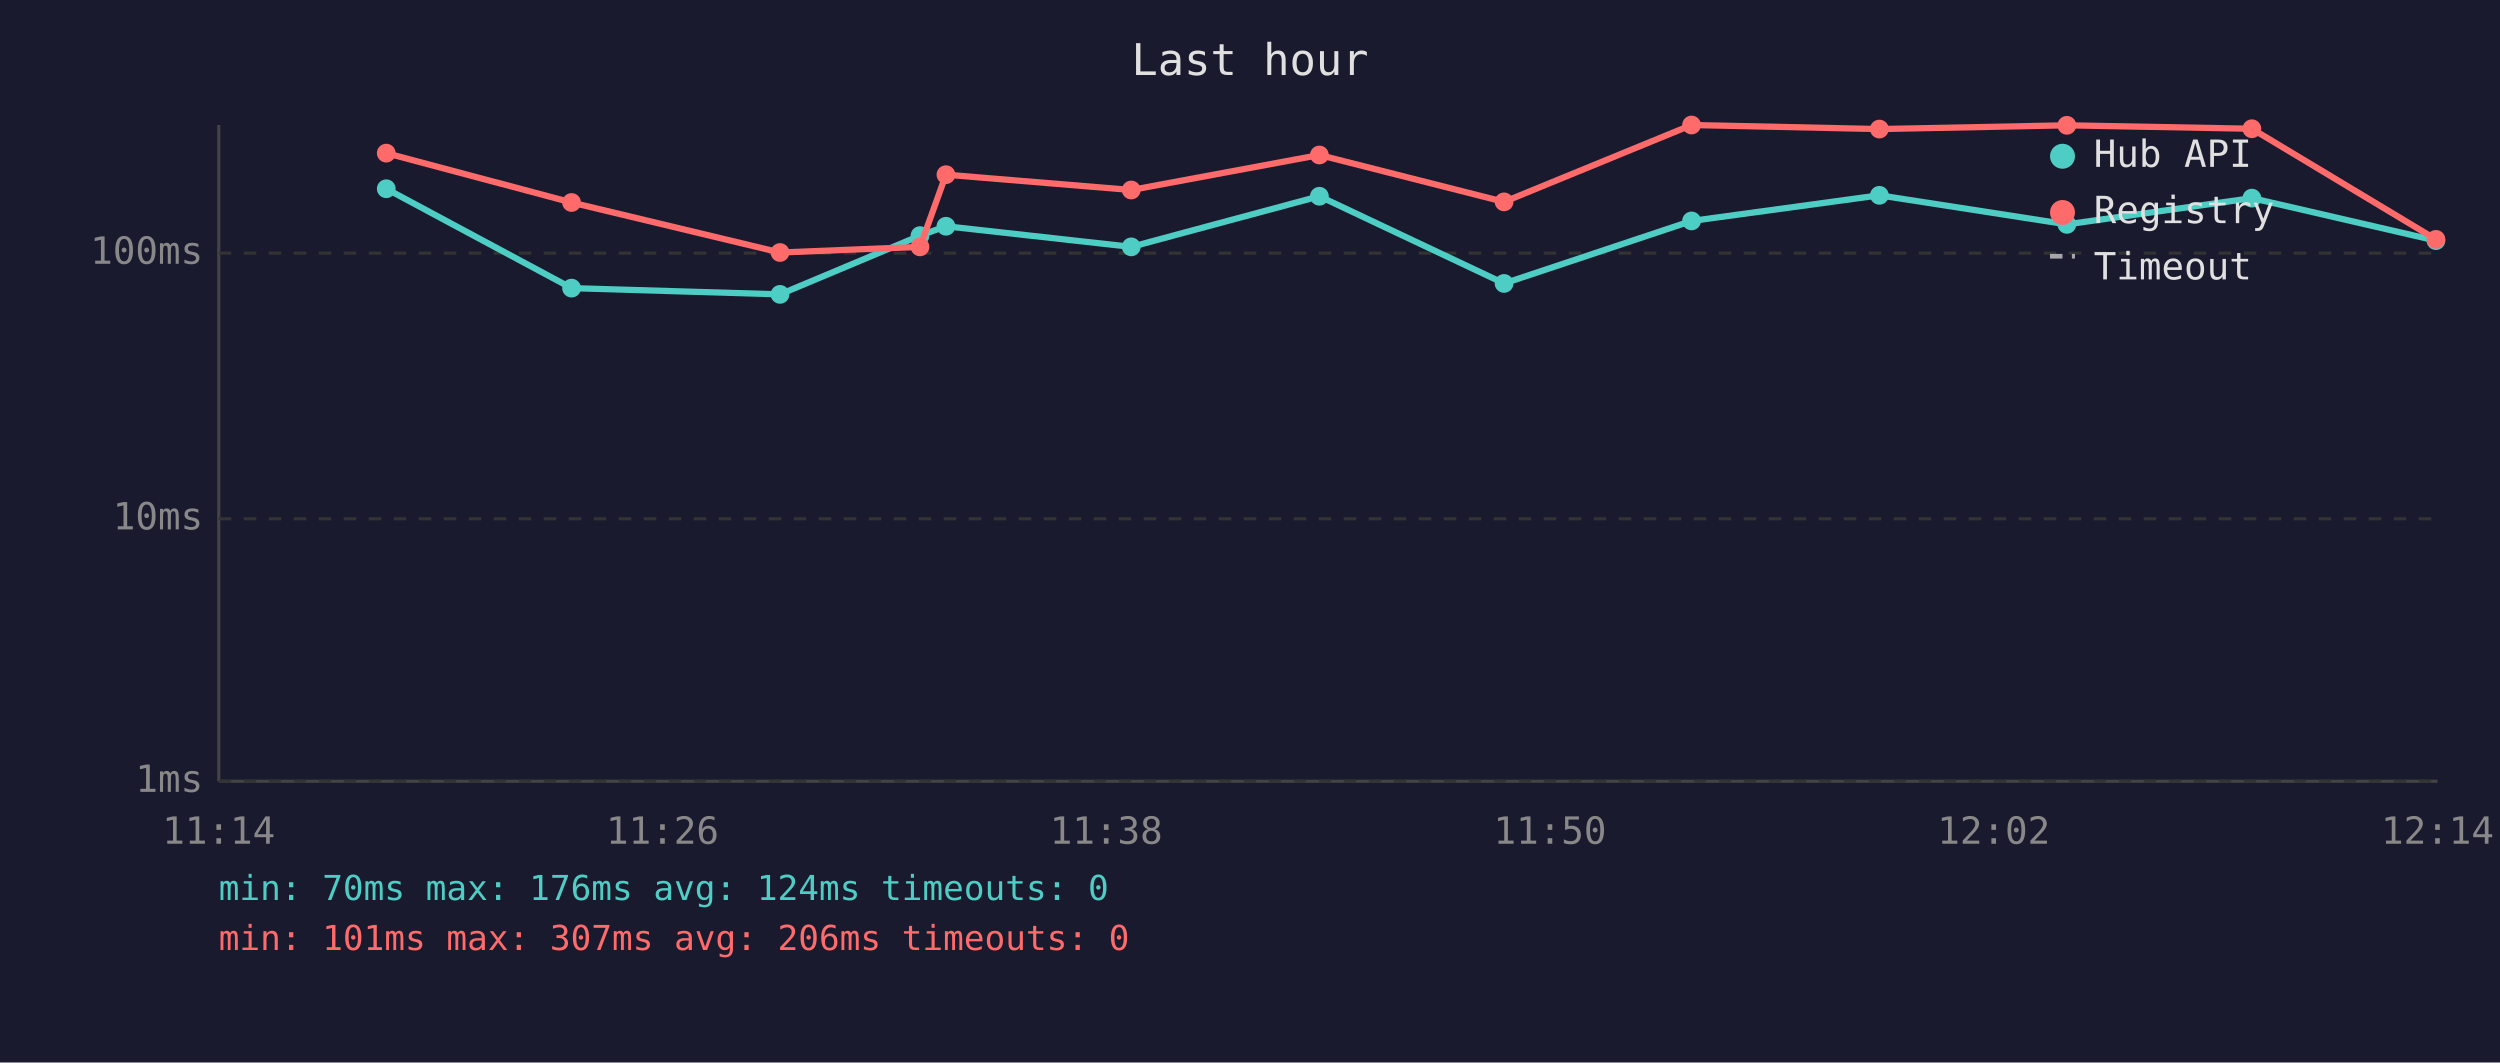
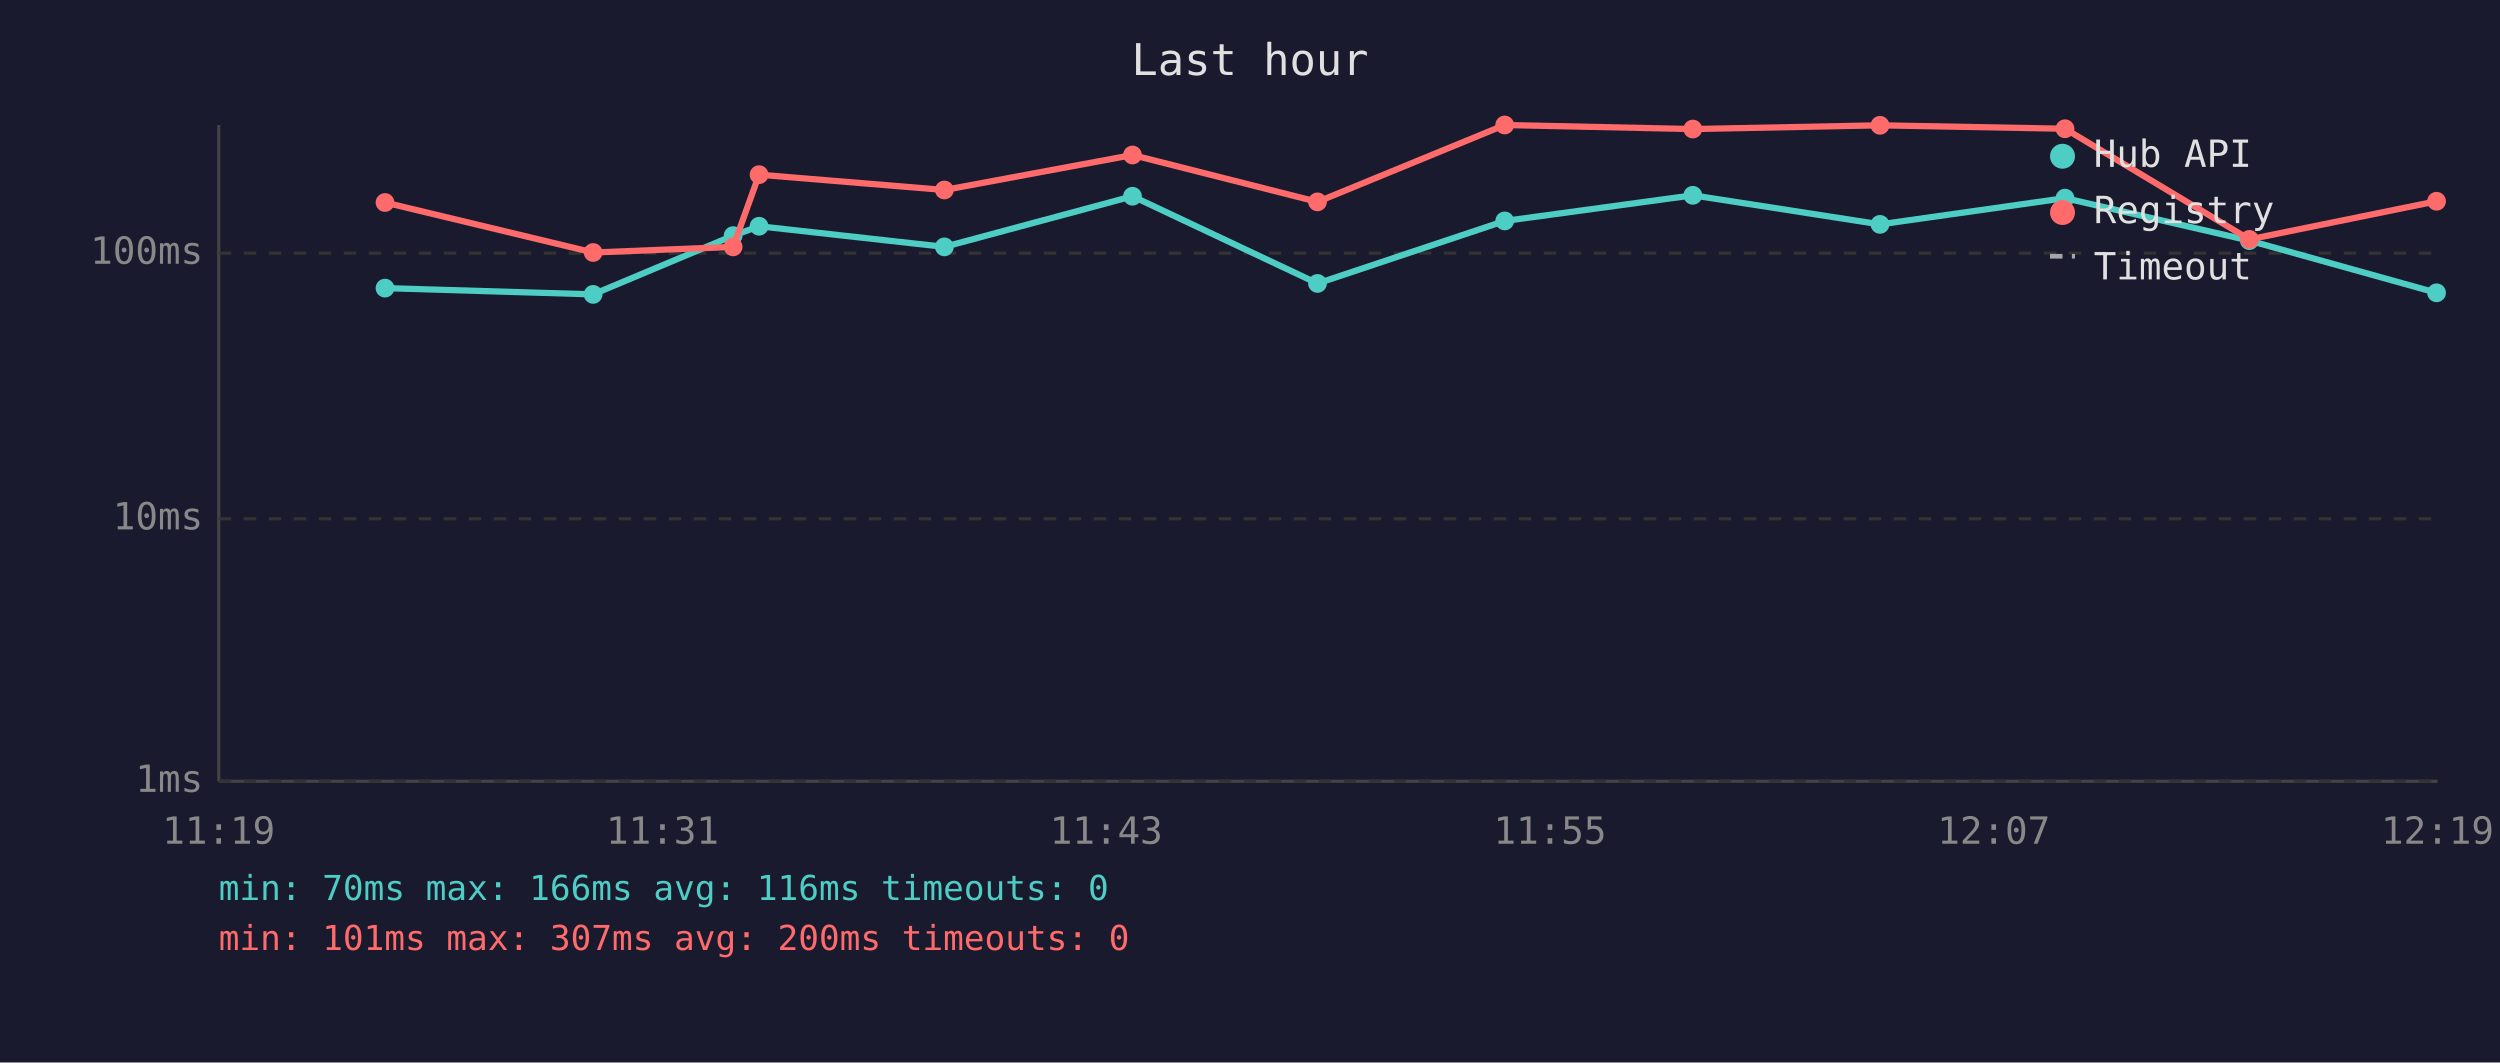
<svg xmlns="http://www.w3.org/2000/svg" viewBox="0 0 800 340" font-family="monospace" font-size="12">
  <rect width="800" height="340" fill="#1a1a2e" />
  <text x="400" y="24" fill="#e0e0e0" font-size="14" text-anchor="middle">Last hour</text>
  <line x1="70" y1="40" x2="70" y2="250" stroke="#444" stroke-width="1" />
  <line x1="70" y1="250" x2="780" y2="250" stroke="#444" stroke-width="1" />
  <line x1="70" y1="250" x2="780" y2="250" stroke="#333" stroke-width="1" stroke-dasharray="4" />
  <text x="65" y="250" fill="#888" text-anchor="end" dominant-baseline="middle">1ms</text>
  <line x1="70" y1="166" x2="780" y2="166" stroke="#333" stroke-width="1" stroke-dasharray="4" />
  <text x="65" y="166" fill="#888" text-anchor="end" dominant-baseline="middle">10ms</text>
  <line x1="70" y1="81" x2="780" y2="81" stroke="#333" stroke-width="1" stroke-dasharray="4" />
  <text x="65" y="81" fill="#888" text-anchor="end" dominant-baseline="middle">100ms</text>
-   <text x="70" y="270" fill="#888" text-anchor="middle">11:14</text>
-   <text x="212" y="270" fill="#888" text-anchor="middle">11:26</text>
-   <text x="354" y="270" fill="#888" text-anchor="middle">11:38</text>
-   <text x="496" y="270" fill="#888" text-anchor="middle">11:50</text>
-   <text x="638" y="270" fill="#888" text-anchor="middle">12:02</text>
-   <text x="780" y="270" fill="#888" text-anchor="middle">12:14</text>
-   <polyline points="123.6,60.4 182.9,92.2 249.6,94.2 294.4,75.4 302.7,72.4 362.0,79.0 422.2,62.8 481.3,90.7 541.3,70.7 601.4,62.5 661.4,71.8 720.6,63.4 779.5,77.0" fill="none" stroke="#4ecdc4" stroke-width="2" opacity="1" />
-   <circle cx="123.6" cy="60.4" r="3" fill="#4ecdc4" />
-   <circle cx="182.9" cy="92.2" r="3" fill="#4ecdc4" />
-   <circle cx="249.6" cy="94.2" r="3" fill="#4ecdc4" />
-   <circle cx="294.4" cy="75.4" r="3" fill="#4ecdc4" />
-   <circle cx="302.7" cy="72.4" r="3" fill="#4ecdc4" />
-   <circle cx="362.0" cy="79.0" r="3" fill="#4ecdc4" />
-   <circle cx="422.2" cy="62.8" r="3" fill="#4ecdc4" />
-   <circle cx="481.3" cy="90.7" r="3" fill="#4ecdc4" />
-   <circle cx="541.3" cy="70.7" r="3" fill="#4ecdc4" />
-   <circle cx="601.4" cy="62.5" r="3" fill="#4ecdc4" />
-   <circle cx="661.4" cy="71.8" r="3" fill="#4ecdc4" />
-   <circle cx="720.6" cy="63.4" r="3" fill="#4ecdc4" />
-   <circle cx="779.5" cy="77.0" r="3" fill="#4ecdc4" />
-   <polyline points="123.6,49.0 182.9,64.8 249.6,80.8 294.4,79.0 302.7,55.9 362.0,60.8 422.2,49.6 481.3,64.6 541.3,40.0 601.4,41.3 661.4,40.1 720.6,41.2 779.5,76.6" fill="none" stroke="#ff6b6b" stroke-width="2" opacity="1" />
-   <circle cx="123.6" cy="49.0" r="3" fill="#ff6b6b" />
-   <circle cx="182.9" cy="64.8" r="3" fill="#ff6b6b" />
-   <circle cx="249.6" cy="80.8" r="3" fill="#ff6b6b" />
-   <circle cx="294.4" cy="79.0" r="3" fill="#ff6b6b" />
-   <circle cx="302.7" cy="55.9" r="3" fill="#ff6b6b" />
-   <circle cx="362.0" cy="60.8" r="3" fill="#ff6b6b" />
-   <circle cx="422.2" cy="49.6" r="3" fill="#ff6b6b" />
-   <circle cx="481.3" cy="64.6" r="3" fill="#ff6b6b" />
-   <circle cx="541.3" cy="40.0" r="3" fill="#ff6b6b" />
-   <circle cx="601.4" cy="41.3" r="3" fill="#ff6b6b" />
-   <circle cx="661.4" cy="40.1" r="3" fill="#ff6b6b" />
-   <circle cx="720.6" cy="41.2" r="3" fill="#ff6b6b" />
-   <circle cx="779.5" cy="76.6" r="3" fill="#ff6b6b" />
+   <text x="70" y="270" fill="#888" text-anchor="middle">11:19</text>
+   <text x="212" y="270" fill="#888" text-anchor="middle">11:31</text>
+   <text x="354" y="270" fill="#888" text-anchor="middle">11:43</text>
+   <text x="496" y="270" fill="#888" text-anchor="middle">11:55</text>
+   <text x="638" y="270" fill="#888" text-anchor="middle">12:07</text>
+   <text x="780" y="270" fill="#888" text-anchor="middle">12:19</text>
+   <polyline points="123.2,92.2 189.8,94.2 234.6,75.4 242.9,72.4 302.2,79.0 362.4,62.8 421.6,90.7 481.5,70.7 541.7,62.5 601.6,71.8 660.8,63.4 719.8,77.0 779.7,93.7" fill="none" stroke="#4ecdc4" stroke-width="2" opacity="1" />
+   <circle cx="123.2" cy="92.2" r="3" fill="#4ecdc4" />
+   <circle cx="189.8" cy="94.2" r="3" fill="#4ecdc4" />
+   <circle cx="234.6" cy="75.4" r="3" fill="#4ecdc4" />
+   <circle cx="242.9" cy="72.4" r="3" fill="#4ecdc4" />
+   <circle cx="302.2" cy="79.0" r="3" fill="#4ecdc4" />
+   <circle cx="362.4" cy="62.8" r="3" fill="#4ecdc4" />
+   <circle cx="421.6" cy="90.7" r="3" fill="#4ecdc4" />
+   <circle cx="481.5" cy="70.7" r="3" fill="#4ecdc4" />
+   <circle cx="541.7" cy="62.5" r="3" fill="#4ecdc4" />
+   <circle cx="601.6" cy="71.8" r="3" fill="#4ecdc4" />
+   <circle cx="660.8" cy="63.4" r="3" fill="#4ecdc4" />
+   <circle cx="719.8" cy="77.0" r="3" fill="#4ecdc4" />
+   <circle cx="779.7" cy="93.7" r="3" fill="#4ecdc4" />
+   <polyline points="123.2,64.8 189.8,80.8 234.6,79.0 242.9,55.9 302.2,60.8 362.4,49.6 421.6,64.6 481.5,40.0 541.7,41.3 601.6,40.1 660.8,41.2 719.8,76.6 779.7,64.4" fill="none" stroke="#ff6b6b" stroke-width="2" opacity="1" />
+   <circle cx="123.2" cy="64.8" r="3" fill="#ff6b6b" />
+   <circle cx="189.8" cy="80.8" r="3" fill="#ff6b6b" />
+   <circle cx="234.6" cy="79.0" r="3" fill="#ff6b6b" />
+   <circle cx="242.9" cy="55.9" r="3" fill="#ff6b6b" />
+   <circle cx="302.2" cy="60.8" r="3" fill="#ff6b6b" />
+   <circle cx="362.4" cy="49.6" r="3" fill="#ff6b6b" />
+   <circle cx="421.6" cy="64.6" r="3" fill="#ff6b6b" />
+   <circle cx="481.5" cy="40.0" r="3" fill="#ff6b6b" />
+   <circle cx="541.7" cy="41.3" r="3" fill="#ff6b6b" />
+   <circle cx="601.6" cy="40.1" r="3" fill="#ff6b6b" />
+   <circle cx="660.8" cy="41.2" r="3" fill="#ff6b6b" />
+   <circle cx="719.8" cy="76.6" r="3" fill="#ff6b6b" />
+   <circle cx="779.7" cy="64.4" r="3" fill="#ff6b6b" />
  <circle cx="660" cy="50" r="4" fill="#4ecdc4" />
  <text x="670" y="50" fill="#e0e0e0" dominant-baseline="middle">Hub API</text>
  <circle cx="660" cy="68" r="4" fill="#ff6b6b" />
  <text x="670" y="68" fill="#e0e0e0" dominant-baseline="middle">Registry</text>
  <line x1="656" y1="82" x2="664" y2="82" stroke="#e0e0e0" stroke-width="1.5" stroke-dasharray="4,3" opacity="0.7" />
  <text x="670" y="86" fill="#e0e0e0" dominant-baseline="middle">Timeout</text>
-   <text x="70" y="288" fill="#4ecdc4" font-size="11">min: 70ms  max: 176ms  avg: 124ms  timeouts: 0</text>
-   <text x="70" y="304" fill="#ff6b6b" font-size="11">min: 101ms  max: 307ms  avg: 206ms  timeouts: 0</text>
+   <text x="70" y="288" fill="#4ecdc4" font-size="11">min: 70ms  max: 166ms  avg: 116ms  timeouts: 0</text>
+   <text x="70" y="304" fill="#ff6b6b" font-size="11">min: 101ms  max: 307ms  avg: 200ms  timeouts: 0</text>
</svg>
